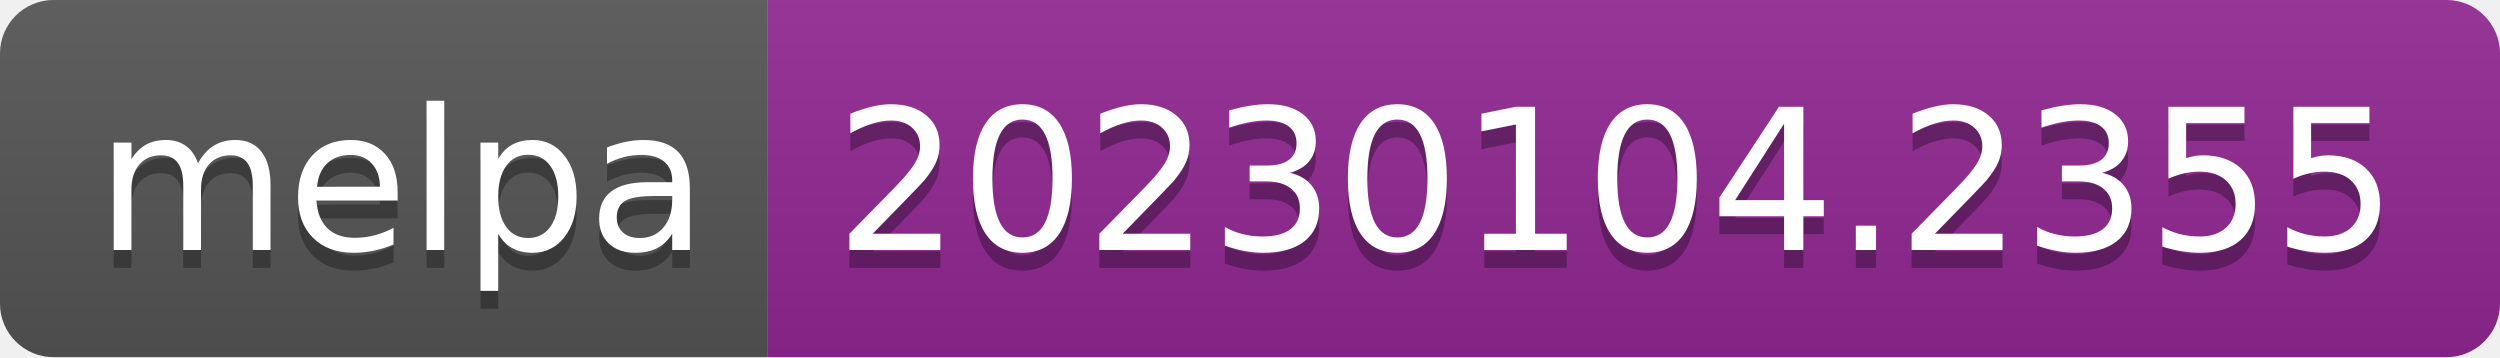
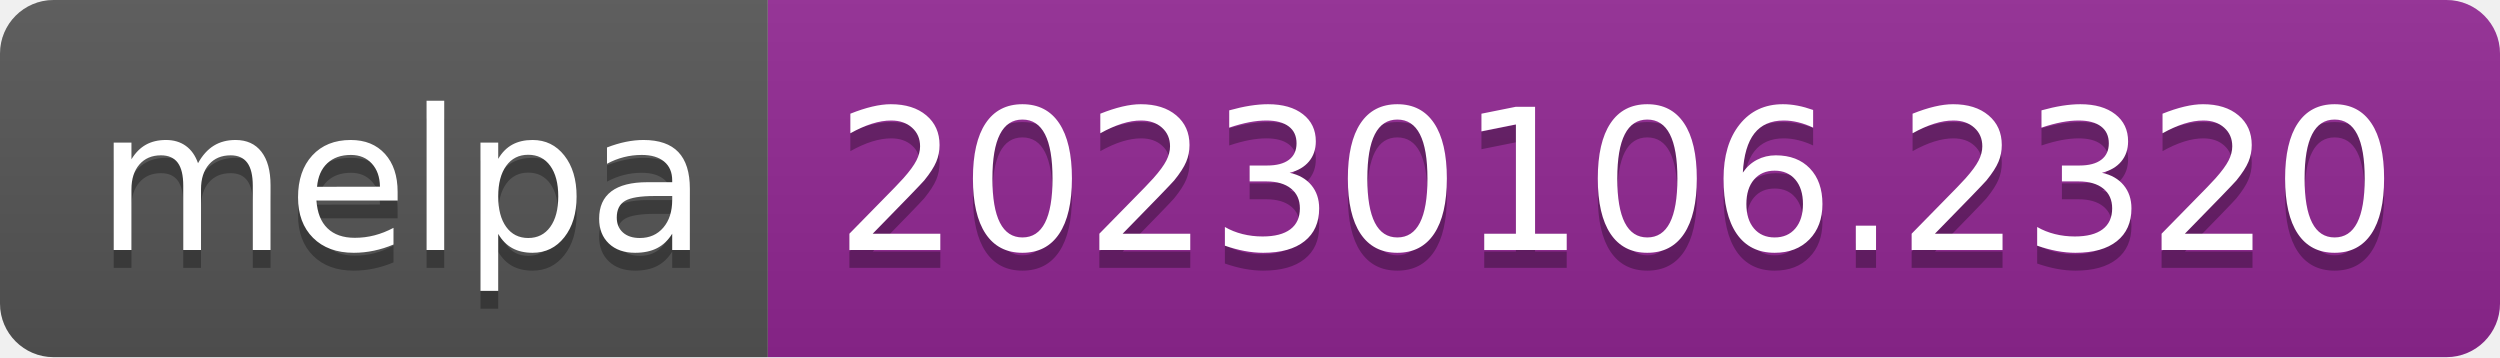
- <svg xmlns="http://www.w3.org/2000/svg" width="140" height="20" role="img" aria-label="melpa: 20230104.2355">
+ <svg xmlns="http://www.w3.org/2000/svg" width="140" height="20" role="img" aria-label="melpa: 20230106.2320">
  <linearGradient id="s" x2="0" y2="100%">
    <stop offset="0" stop-color="#bbb" stop-opacity=".1" />
    <stop offset="1" stop-opacity=".1" />
  </linearGradient>
  <clipPath id="r">
    <rect width="140" height="20" rx="3" fill="#fff" />
  </clipPath>
  <g clip-path="url(#r)">
    <rect width="43" height="20" fill="#555" />
    <rect x="43" width="97" height="20" fill="#922793" />
    <rect width="140" height="20" fill="url(#s)" />
  </g>
  <g fill="#fff" text-anchor="middle" font-family="Verdana,Geneva,DejaVu Sans,sans-serif" text-rendering="geometricPrecision" font-size="110">
    <text aria-hidden="true" x="225" y="150" fill="#010101" fill-opacity=".3" transform="scale(.1)" textLength="330">melpa</text>
    <text x="225" y="140" transform="scale(.1)" fill="#fff" textLength="330">melpa</text>
-     <text aria-hidden="true" x="905" y="150" fill="#010101" fill-opacity=".3" transform="scale(.1)" textLength="870">20230104.2355</text>
-     <text x="905" y="140" transform="scale(.1)" fill="#fff" textLength="870">20230104.2355</text>
+     <text aria-hidden="true" x="905" y="150" fill="#010101" fill-opacity=".3" transform="scale(.1)" textLength="870">20230106.2320</text>
+     <text x="905" y="140" transform="scale(.1)" fill="#fff" textLength="870">20230106.2320</text>
  </g>
</svg>
